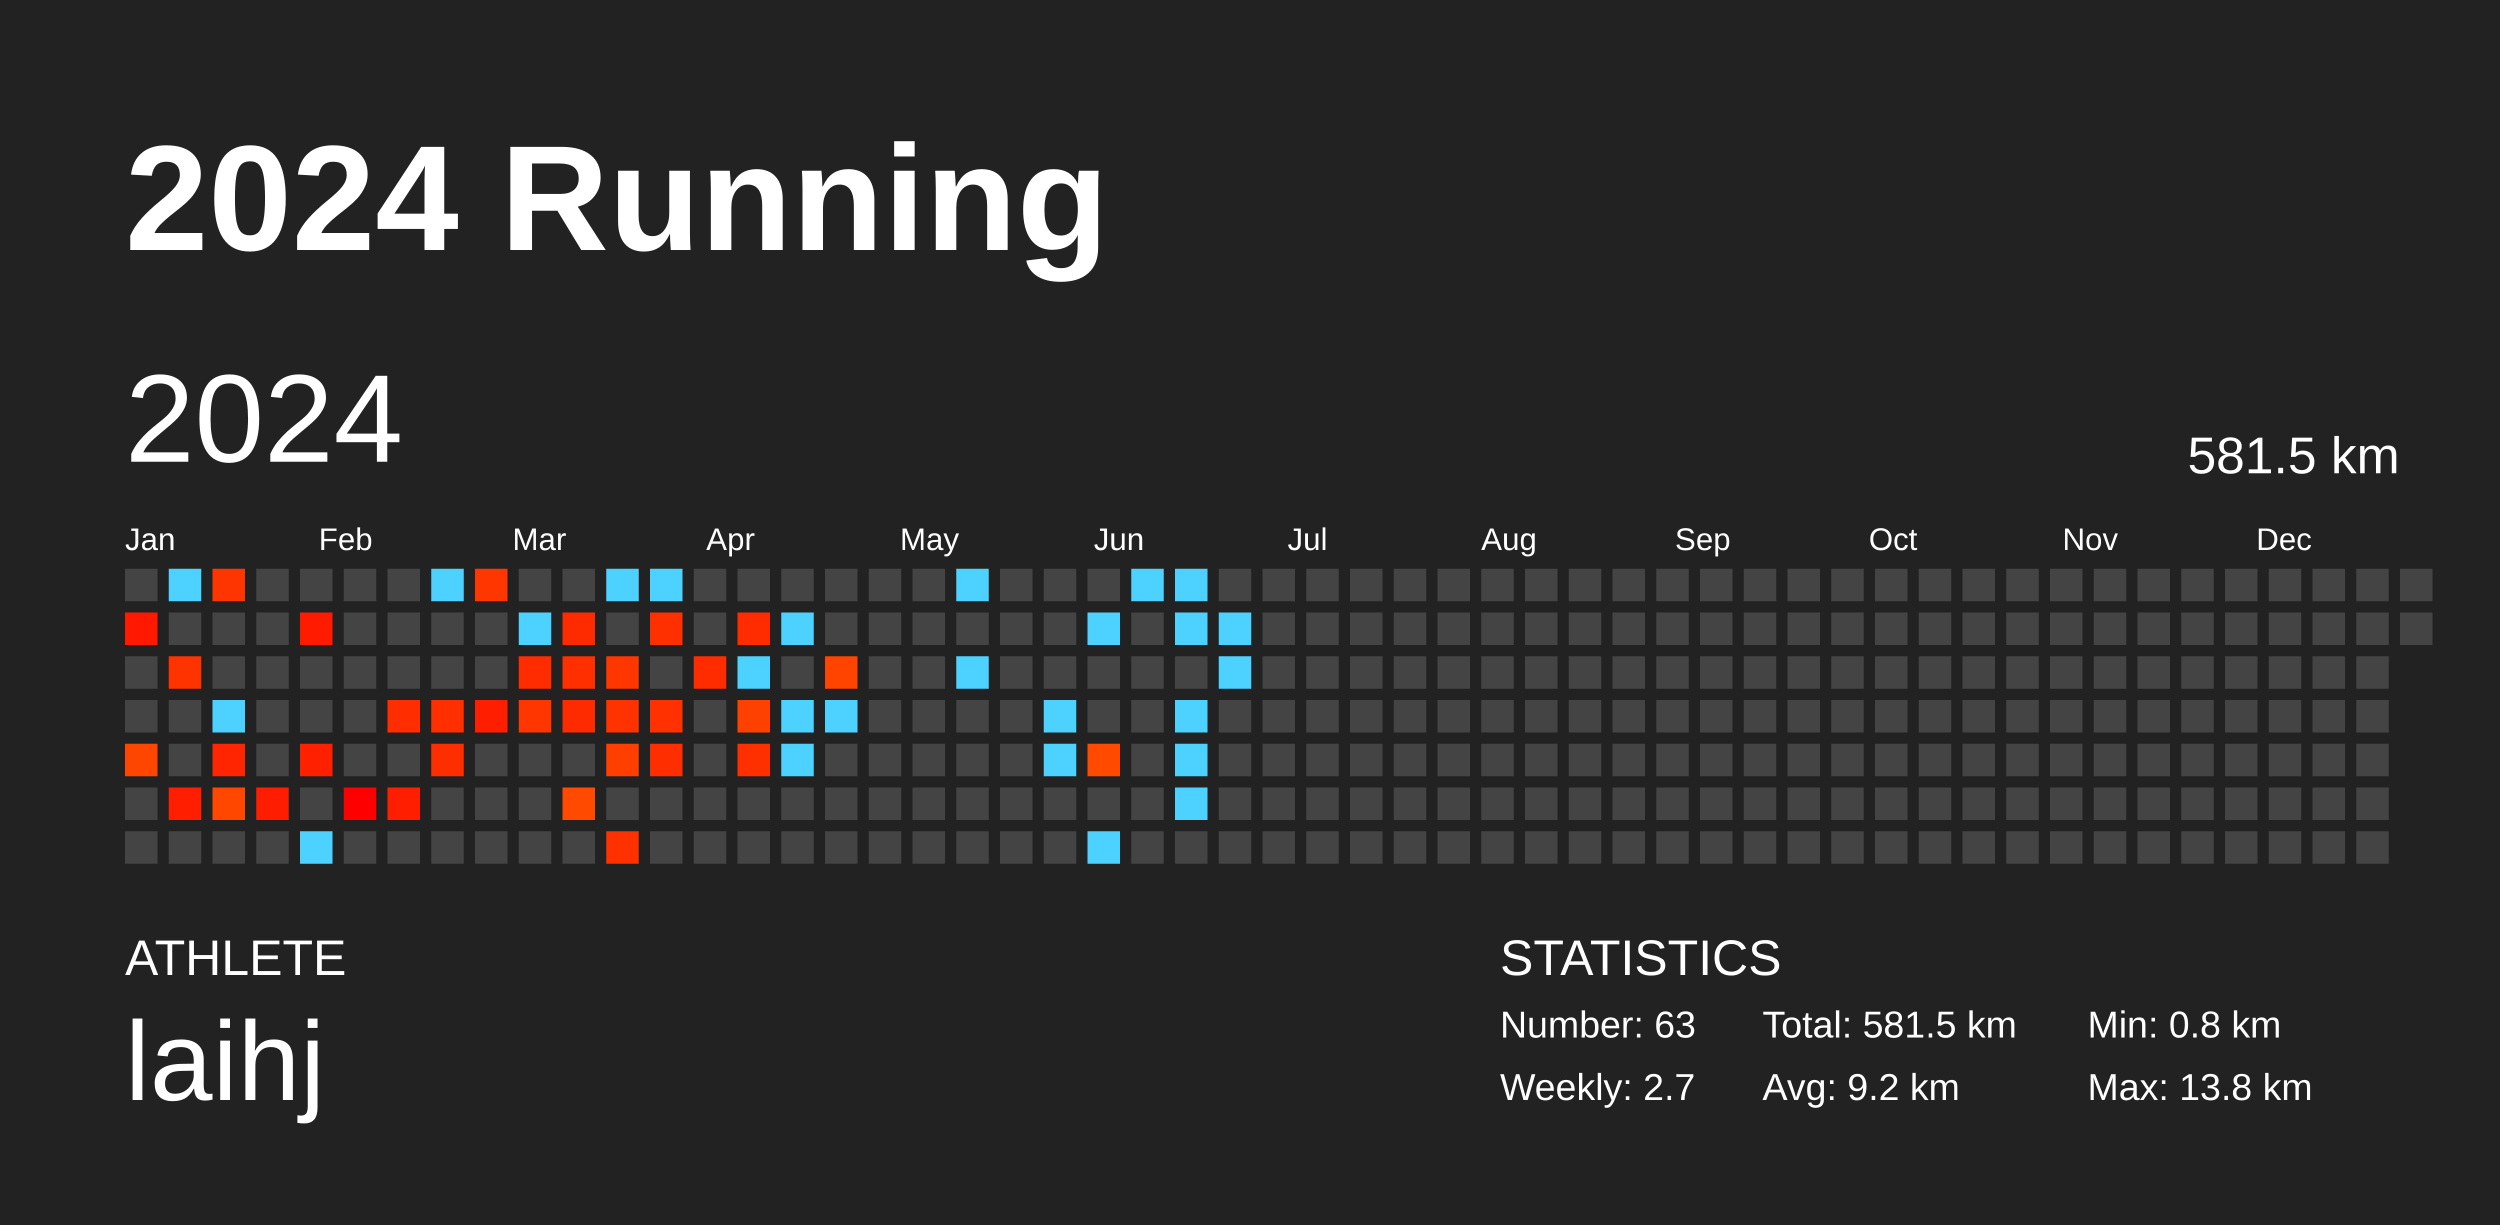
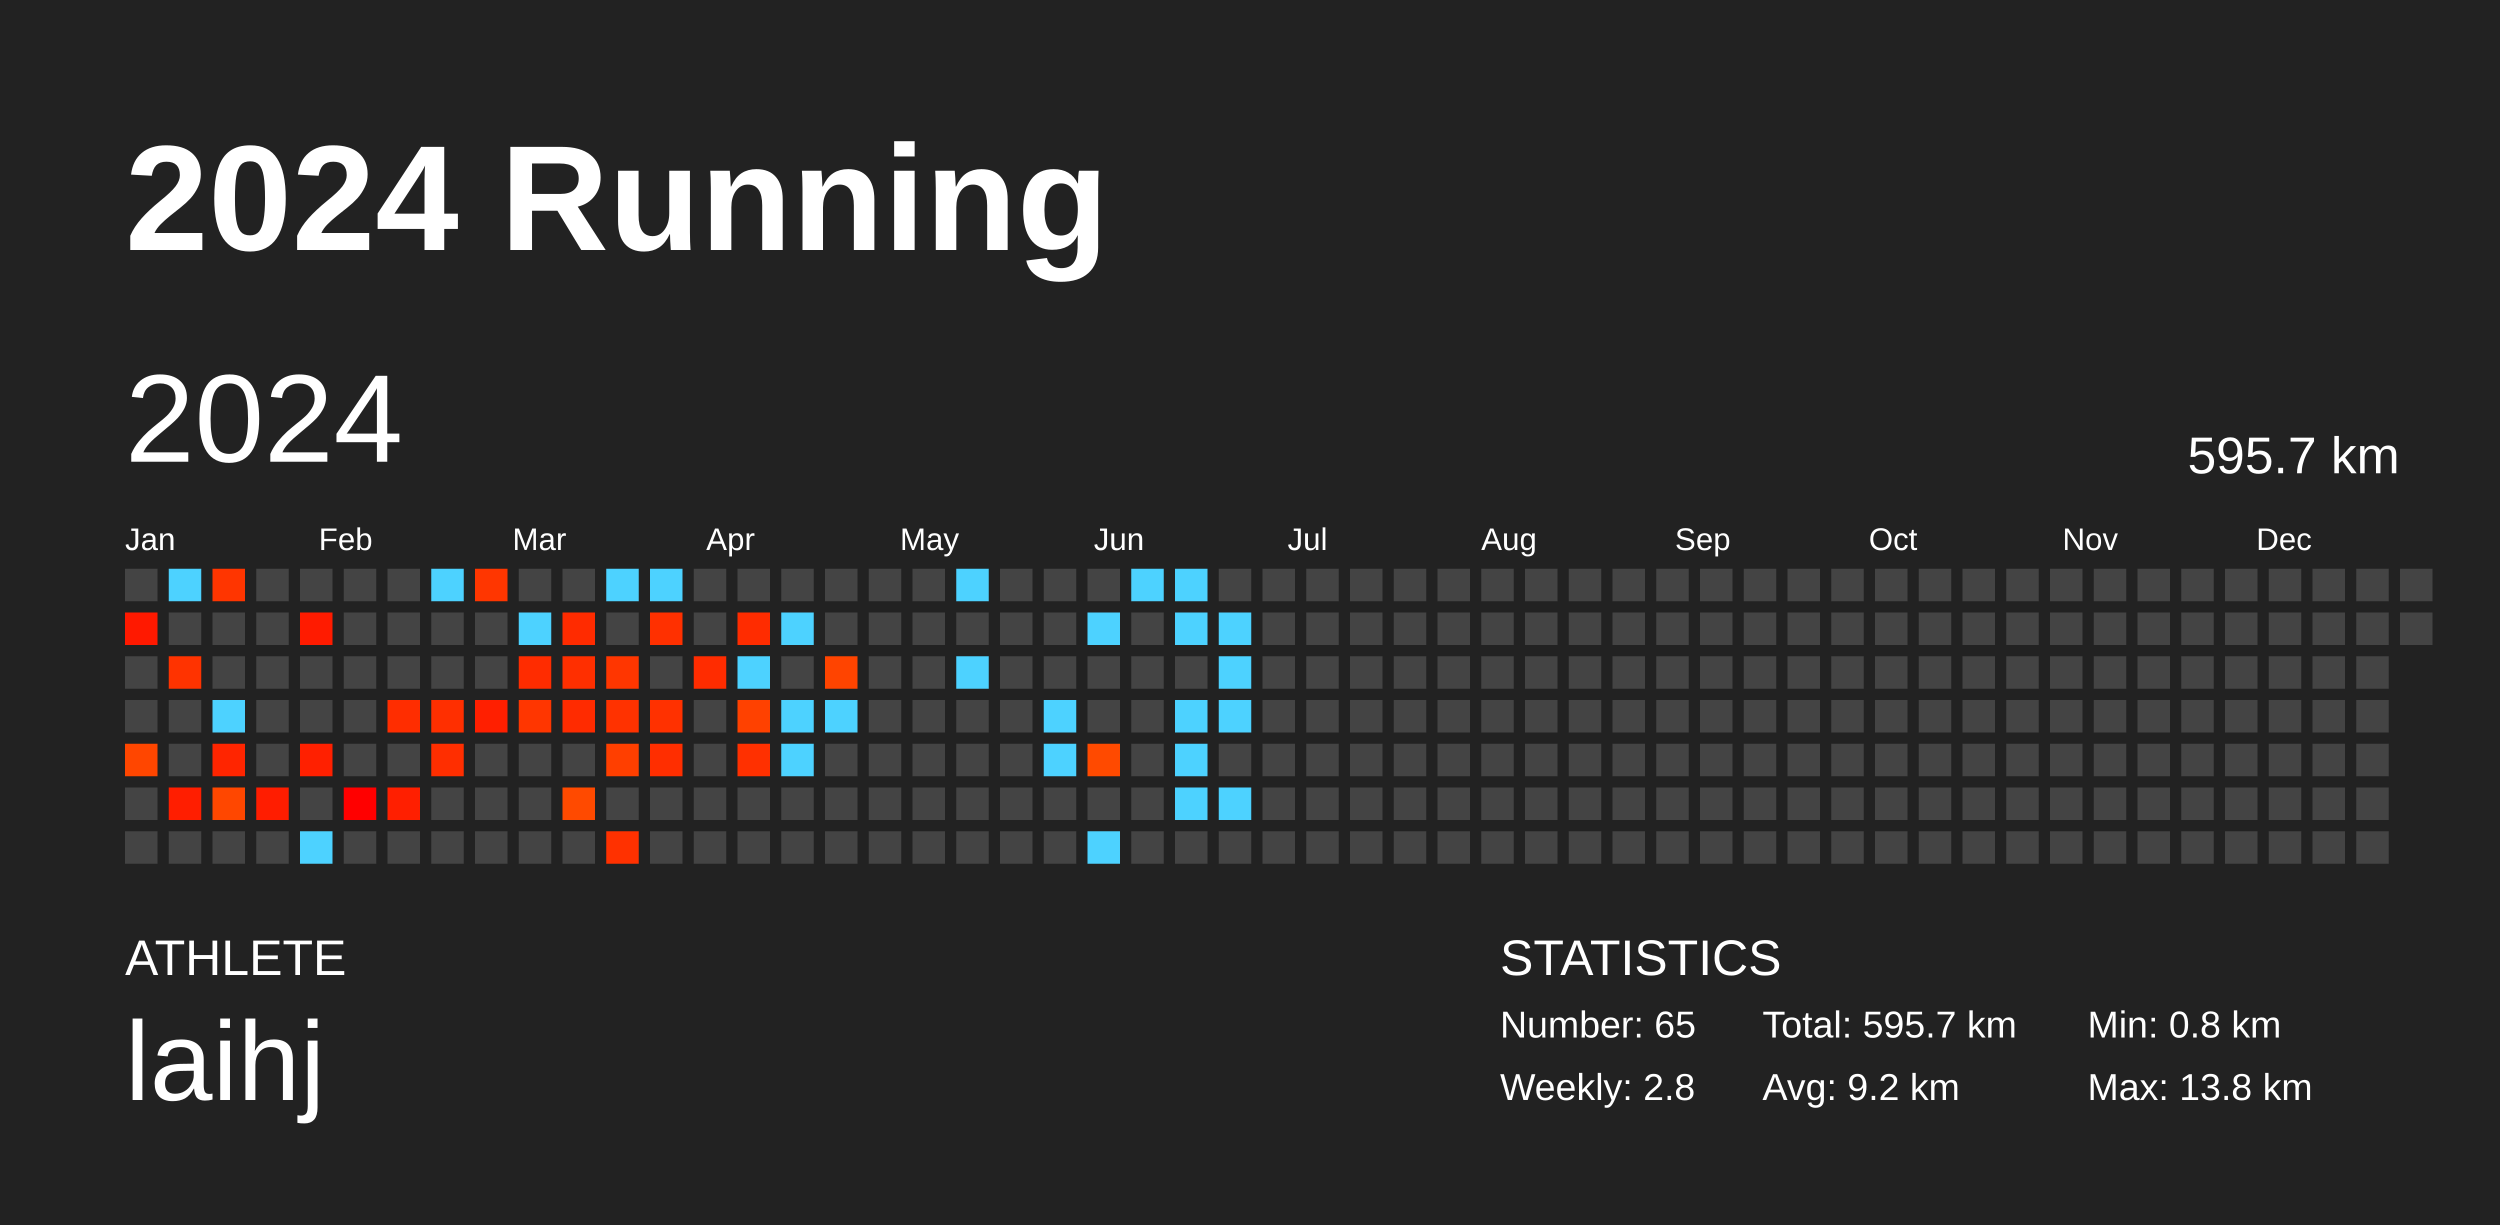
<svg xmlns="http://www.w3.org/2000/svg" baseProfile="full" height="98mm" version="1.1" viewBox="0,0,200,98" width="200mm">
  <defs />
  <rect fill="#222222" height="98" width="200" x="0" y="0" />
  <text fill="#FFFFFF" style="font-size:12px; font-family:Arial; font-weight:bold;" x="10" y="20">2024 Running</text>
  <text fill="#FFFFFF" style="font-size:4px; font-family:Arial" x="10" y="78">ATHLETE</text>
  <text fill="#FFFFFF" style="font-size:9px; font-family:Arial" x="10" y="88">laihj</text>
  <text fill="#FFFFFF" style="font-size:4px; font-family:Arial" x="120" y="78">STATISTICS</text>
-   <text fill="#FFFFFF" style="font-size:3px; font-family:Arial" x="120" y="83">Number: 63</text>
-   <text fill="#FFFFFF" style="font-size:3px; font-family:Arial" x="120" y="88">Weekly: 2.7</text>
-   <text fill="#FFFFFF" style="font-size:3px; font-family:Arial" x="141" y="83">Total: 581.5 km</text>
+   <text fill="#FFFFFF" style="font-size:3px; font-family:Arial" x="120" y="83">Number: 65</text>
+   <text fill="#FFFFFF" style="font-size:3px; font-family:Arial" x="120" y="88">Weekly: 2.8</text>
+   <text fill="#FFFFFF" style="font-size:3px; font-family:Arial" x="141" y="83">Total: 595.7 km</text>
  <text fill="#FFFFFF" style="font-size:3px; font-family:Arial" x="141" y="88">Avg: 9.2 km</text>
  <text fill="#FFFFFF" style="font-size:3px; font-family:Arial" x="167" y="83">Min: 0.8 km</text>
  <text fill="#FFFFFF" style="font-size:3px; font-family:Arial" x="167" y="88">Max: 13.8 km</text>
  <text dominant-baseline="hanging" fill="#FFFFFF" style="font-size:10.0px; font-family:Arial;" x="10" y="30">2024</text>
-   <text dominant-baseline="hanging" fill="#FFFFFF" style="font-size:4.125px; font-family:Arial;" x="175" y="35">581.5 km</text>
+   <text dominant-baseline="hanging" fill="#FFFFFF" style="font-size:4.125px; font-family:Arial;" x="175" y="35">595.7 km</text>
  <text fill="#FFFFFF" style="font-size:2.5px; font-family:Arial" x="10.0" y="44">Jan</text>
  <text fill="#FFFFFF" style="font-size:2.5px; font-family:Arial" x="25.5" y="44">Feb</text>
  <text fill="#FFFFFF" style="font-size:2.5px; font-family:Arial" x="41.0" y="44">Mar</text>
  <text fill="#FFFFFF" style="font-size:2.5px; font-family:Arial" x="56.5" y="44">Apr</text>
  <text fill="#FFFFFF" style="font-size:2.5px; font-family:Arial" x="72.0" y="44">May</text>
  <text fill="#FFFFFF" style="font-size:2.5px; font-family:Arial" x="87.5" y="44">Jun</text>
  <text fill="#FFFFFF" style="font-size:2.5px; font-family:Arial" x="103.0" y="44">Jul</text>
  <text fill="#FFFFFF" style="font-size:2.5px; font-family:Arial" x="118.5" y="44">Aug</text>
  <text fill="#FFFFFF" style="font-size:2.5px; font-family:Arial" x="134.0" y="44">Sep</text>
  <text fill="#FFFFFF" style="font-size:2.5px; font-family:Arial" x="149.5" y="44">Oct</text>
  <text fill="#FFFFFF" style="font-size:2.5px; font-family:Arial" x="165.0" y="44">Nov</text>
  <text fill="#FFFFFF" style="font-size:2.5px; font-family:Arial" x="180.5" y="44">Dec</text>
  <rect fill="#444444" height="2.6" width="2.6" x="10.0" y="45.5" />
  <rect fill="#ff1900" height="2.6" width="2.6" x="10.0" y="49.0" />
  <rect fill="#444444" height="2.6" width="2.6" x="10.0" y="52.5" />
  <rect fill="#444444" height="2.6" width="2.6" x="10.0" y="56.0" />
  <rect fill="#ff4600" height="2.6" width="2.6" x="10.0" y="59.5" />
  <rect fill="#444444" height="2.6" width="2.6" x="10.0" y="63.0" />
  <rect fill="#444444" height="2.6" width="2.6" x="10.0" y="66.5" />
  <rect fill="#4dd2ff" height="2.6" width="2.6" x="13.5" y="45.5" />
  <rect fill="#444444" height="2.6" width="2.6" x="13.5" y="49.0" />
  <rect fill="#ff3300" height="2.6" width="2.6" x="13.5" y="52.5" />
  <rect fill="#444444" height="2.6" width="2.6" x="13.5" y="56.0" />
  <rect fill="#444444" height="2.6" width="2.6" x="13.5" y="59.5" />
  <rect fill="#ff1e00" height="2.6" width="2.6" x="13.5" y="63.0" />
  <rect fill="#444444" height="2.6" width="2.6" x="13.5" y="66.5" />
  <rect fill="#ff3500" height="2.6" width="2.6" x="17.0" y="45.5" />
  <rect fill="#444444" height="2.6" width="2.6" x="17.0" y="49.0" />
  <rect fill="#444444" height="2.6" width="2.6" x="17.0" y="52.5" />
  <rect fill="#4dd2ff" height="2.6" width="2.6" x="17.0" y="56.0" />
  <rect fill="#ff2500" height="2.6" width="2.6" x="17.0" y="59.5" />
  <rect fill="#ff4700" height="2.6" width="2.6" x="17.0" y="63.0" />
  <rect fill="#444444" height="2.6" width="2.6" x="17.0" y="66.5" />
  <rect fill="#444444" height="2.6" width="2.6" x="20.5" y="45.5" />
  <rect fill="#444444" height="2.6" width="2.6" x="20.5" y="49.0" />
  <rect fill="#444444" height="2.6" width="2.6" x="20.5" y="52.5" />
  <rect fill="#444444" height="2.6" width="2.6" x="20.5" y="56.0" />
  <rect fill="#444444" height="2.6" width="2.6" x="20.5" y="59.5" />
  <rect fill="#ff1d00" height="2.6" width="2.6" x="20.5" y="63.0" />
  <rect fill="#444444" height="2.6" width="2.6" x="20.5" y="66.5" />
  <rect fill="#444444" height="2.6" width="2.6" x="24.0" y="45.5" />
  <rect fill="#ff1b00" height="2.6" width="2.6" x="24.0" y="49.0" />
  <rect fill="#444444" height="2.6" width="2.6" x="24.0" y="52.5" />
  <rect fill="#444444" height="2.6" width="2.6" x="24.0" y="56.0" />
  <rect fill="#ff2000" height="2.6" width="2.6" x="24.0" y="59.5" />
  <rect fill="#444444" height="2.6" width="2.6" x="24.0" y="63.0" />
  <rect fill="#4dd2ff" height="2.6" width="2.6" x="24.0" y="66.5" />
  <rect fill="#444444" height="2.6" width="2.6" x="27.5" y="45.5" />
  <rect fill="#444444" height="2.6" width="2.6" x="27.5" y="49.0" />
  <rect fill="#444444" height="2.6" width="2.6" x="27.5" y="52.5" />
  <rect fill="#444444" height="2.6" width="2.6" x="27.5" y="56.0" />
  <rect fill="#444444" height="2.6" width="2.6" x="27.5" y="59.5" />
  <rect fill="#ff0000" height="2.6" width="2.6" x="27.5" y="63.0" />
  <rect fill="#444444" height="2.6" width="2.6" x="27.5" y="66.5" />
  <rect fill="#444444" height="2.6" width="2.6" x="31.0" y="45.5" />
  <rect fill="#444444" height="2.6" width="2.6" x="31.0" y="49.0" />
  <rect fill="#444444" height="2.6" width="2.6" x="31.0" y="52.5" />
  <rect fill="#ff2d00" height="2.6" width="2.6" x="31.0" y="56.0" />
  <rect fill="#444444" height="2.6" width="2.6" x="31.0" y="59.5" />
  <rect fill="#ff1f00" height="2.6" width="2.6" x="31.0" y="63.0" />
  <rect fill="#444444" height="2.6" width="2.6" x="31.0" y="66.5" />
  <rect fill="#4dd2ff" height="2.6" width="2.6" x="34.5" y="45.5" />
  <rect fill="#444444" height="2.6" width="2.6" x="34.5" y="49.0" />
  <rect fill="#444444" height="2.6" width="2.6" x="34.5" y="52.5" />
  <rect fill="#ff2f00" height="2.6" width="2.6" x="34.5" y="56.0" />
  <rect fill="#ff2e00" height="2.6" width="2.6" x="34.5" y="59.5" />
  <rect fill="#444444" height="2.6" width="2.6" x="34.5" y="63.0" />
  <rect fill="#444444" height="2.6" width="2.6" x="34.5" y="66.5" />
  <rect fill="#ff3600" height="2.6" width="2.6" x="38.0" y="45.5" />
  <rect fill="#444444" height="2.6" width="2.6" x="38.0" y="49.0" />
  <rect fill="#444444" height="2.6" width="2.6" x="38.0" y="52.5" />
  <rect fill="#ff1f00" height="2.6" width="2.6" x="38.0" y="56.0" />
  <rect fill="#444444" height="2.6" width="2.6" x="38.0" y="59.5" />
  <rect fill="#444444" height="2.6" width="2.6" x="38.0" y="63.0" />
  <rect fill="#444444" height="2.6" width="2.6" x="38.0" y="66.5" />
  <rect fill="#444444" height="2.6" width="2.6" x="41.5" y="45.5" />
  <rect fill="#4dd2ff" height="2.6" width="2.6" x="41.5" y="49.0" />
  <rect fill="#ff2c00" height="2.6" width="2.6" x="41.5" y="52.5" />
  <rect fill="#ff3600" height="2.6" width="2.6" x="41.5" y="56.0" />
  <rect fill="#444444" height="2.6" width="2.6" x="41.5" y="59.5" />
  <rect fill="#444444" height="2.6" width="2.6" x="41.5" y="63.0" />
  <rect fill="#444444" height="2.6" width="2.6" x="41.5" y="66.5" />
  <rect fill="#444444" height="2.6" width="2.6" x="45.0" y="45.5" />
  <rect fill="#ff2b00" height="2.6" width="2.6" x="45.0" y="49.0" />
  <rect fill="#ff2f00" height="2.6" width="2.6" x="45.0" y="52.5" />
  <rect fill="#ff2b00" height="2.6" width="2.6" x="45.0" y="56.0" />
  <rect fill="#444444" height="2.6" width="2.6" x="45.0" y="59.5" />
  <rect fill="#ff4a00" height="2.6" width="2.6" x="45.0" y="63.0" />
  <rect fill="#444444" height="2.6" width="2.6" x="45.0" y="66.5" />
  <rect fill="#4dd2ff" height="2.6" width="2.6" x="48.5" y="45.5" />
  <rect fill="#444444" height="2.6" width="2.6" x="48.5" y="49.0" />
  <rect fill="#ff3600" height="2.6" width="2.6" x="48.5" y="52.5" />
  <rect fill="#ff3200" height="2.6" width="2.6" x="48.5" y="56.0" />
  <rect fill="#ff3f00" height="2.6" width="2.6" x="48.5" y="59.5" />
  <rect fill="#444444" height="2.6" width="2.6" x="48.5" y="63.0" />
  <rect fill="#ff3100" height="2.6" width="2.6" x="48.5" y="66.5" />
  <rect fill="#4dd2ff" height="2.6" width="2.6" x="52.0" y="45.5" />
  <rect fill="#ff3000" height="2.6" width="2.6" x="52.0" y="49.0" />
  <rect fill="#444444" height="2.6" width="2.6" x="52.0" y="52.5" />
  <rect fill="#ff3100" height="2.6" width="2.6" x="52.0" y="56.0" />
  <rect fill="#ff2e00" height="2.6" width="2.6" x="52.0" y="59.5" />
  <rect fill="#444444" height="2.6" width="2.6" x="52.0" y="63.0" />
  <rect fill="#444444" height="2.6" width="2.6" x="52.0" y="66.5" />
  <rect fill="#444444" height="2.6" width="2.6" x="55.5" y="45.5" />
  <rect fill="#444444" height="2.6" width="2.6" x="55.5" y="49.0" />
  <rect fill="#ff2c00" height="2.6" width="2.6" x="55.5" y="52.5" />
  <rect fill="#444444" height="2.6" width="2.6" x="55.5" y="56.0" />
  <rect fill="#444444" height="2.6" width="2.6" x="55.5" y="59.5" />
  <rect fill="#444444" height="2.6" width="2.6" x="55.5" y="63.0" />
  <rect fill="#444444" height="2.6" width="2.6" x="55.5" y="66.5" />
  <rect fill="#444444" height="2.6" width="2.6" x="59.0" y="45.5" />
  <rect fill="#ff2c00" height="2.6" width="2.6" x="59.0" y="49.0" />
  <rect fill="#4dd2ff" height="2.6" width="2.6" x="59.0" y="52.5" />
  <rect fill="#ff4100" height="2.6" width="2.6" x="59.0" y="56.0" />
  <rect fill="#ff3000" height="2.6" width="2.6" x="59.0" y="59.5" />
  <rect fill="#444444" height="2.6" width="2.6" x="59.0" y="63.0" />
  <rect fill="#444444" height="2.6" width="2.6" x="59.0" y="66.5" />
  <rect fill="#444444" height="2.6" width="2.6" x="62.5" y="45.5" />
  <rect fill="#4dd2ff" height="2.6" width="2.6" x="62.5" y="49.0" />
  <rect fill="#444444" height="2.6" width="2.6" x="62.5" y="52.5" />
  <rect fill="#4dd2ff" height="2.6" width="2.6" x="62.5" y="56.0" />
  <rect fill="#4dd2ff" height="2.6" width="2.6" x="62.5" y="59.5" />
  <rect fill="#444444" height="2.6" width="2.6" x="62.5" y="63.0" />
  <rect fill="#444444" height="2.6" width="2.6" x="62.5" y="66.5" />
  <rect fill="#444444" height="2.6" width="2.6" x="66.0" y="45.5" />
  <rect fill="#444444" height="2.6" width="2.6" x="66.0" y="49.0" />
  <rect fill="#ff4400" height="2.6" width="2.6" x="66.0" y="52.5" />
  <rect fill="#4dd2ff" height="2.6" width="2.6" x="66.0" y="56.0" />
  <rect fill="#444444" height="2.6" width="2.6" x="66.0" y="59.5" />
  <rect fill="#444444" height="2.6" width="2.6" x="66.0" y="63.0" />
  <rect fill="#444444" height="2.6" width="2.6" x="66.0" y="66.5" />
  <rect fill="#444444" height="2.6" width="2.6" x="69.5" y="45.5" />
  <rect fill="#444444" height="2.6" width="2.6" x="69.5" y="49.0" />
  <rect fill="#444444" height="2.6" width="2.6" x="69.5" y="52.5" />
  <rect fill="#444444" height="2.6" width="2.6" x="69.5" y="56.0" />
  <rect fill="#444444" height="2.6" width="2.6" x="69.5" y="59.5" />
  <rect fill="#444444" height="2.6" width="2.6" x="69.5" y="63.0" />
  <rect fill="#444444" height="2.6" width="2.6" x="69.5" y="66.5" />
  <rect fill="#444444" height="2.6" width="2.6" x="73.0" y="45.5" />
  <rect fill="#444444" height="2.6" width="2.6" x="73.0" y="49.0" />
  <rect fill="#444444" height="2.6" width="2.6" x="73.0" y="52.5" />
  <rect fill="#444444" height="2.6" width="2.6" x="73.0" y="56.0" />
  <rect fill="#444444" height="2.6" width="2.6" x="73.0" y="59.5" />
  <rect fill="#444444" height="2.6" width="2.6" x="73.0" y="63.0" />
  <rect fill="#444444" height="2.6" width="2.6" x="73.0" y="66.5" />
  <rect fill="#4dd2ff" height="2.6" width="2.6" x="76.5" y="45.5" />
  <rect fill="#444444" height="2.6" width="2.6" x="76.5" y="49.0" />
  <rect fill="#4dd2ff" height="2.6" width="2.6" x="76.5" y="52.5" />
  <rect fill="#444444" height="2.6" width="2.6" x="76.5" y="56.0" />
  <rect fill="#444444" height="2.6" width="2.6" x="76.5" y="59.5" />
  <rect fill="#444444" height="2.6" width="2.6" x="76.5" y="63.0" />
  <rect fill="#444444" height="2.6" width="2.6" x="76.5" y="66.5" />
  <rect fill="#444444" height="2.6" width="2.6" x="80.0" y="45.5" />
  <rect fill="#444444" height="2.6" width="2.6" x="80.0" y="49.0" />
  <rect fill="#444444" height="2.6" width="2.6" x="80.0" y="52.5" />
  <rect fill="#444444" height="2.6" width="2.6" x="80.0" y="56.0" />
  <rect fill="#444444" height="2.6" width="2.6" x="80.0" y="59.5" />
  <rect fill="#444444" height="2.6" width="2.6" x="80.0" y="63.0" />
  <rect fill="#444444" height="2.6" width="2.6" x="80.0" y="66.5" />
  <rect fill="#444444" height="2.6" width="2.6" x="83.5" y="45.5" />
  <rect fill="#444444" height="2.6" width="2.6" x="83.5" y="49.0" />
  <rect fill="#444444" height="2.6" width="2.6" x="83.5" y="52.5" />
  <rect fill="#4dd2ff" height="2.6" width="2.6" x="83.5" y="56.0" />
  <rect fill="#4dd2ff" height="2.6" width="2.6" x="83.5" y="59.5" />
  <rect fill="#444444" height="2.6" width="2.6" x="83.5" y="63.0" />
  <rect fill="#444444" height="2.6" width="2.6" x="83.5" y="66.5" />
  <rect fill="#444444" height="2.6" width="2.6" x="87.0" y="45.5" />
  <rect fill="#4dd2ff" height="2.6" width="2.6" x="87.0" y="49.0" />
  <rect fill="#444444" height="2.6" width="2.6" x="87.0" y="52.5" />
  <rect fill="#444444" height="2.6" width="2.6" x="87.0" y="56.0" />
  <rect fill="#ff4a00" height="2.6" width="2.6" x="87.0" y="59.5" />
  <rect fill="#444444" height="2.6" width="2.6" x="87.0" y="63.0" />
  <rect fill="#4dd2ff" height="2.6" width="2.6" x="87.0" y="66.5" />
  <rect fill="#4dd2ff" height="2.6" width="2.6" x="90.5" y="45.5" />
  <rect fill="#444444" height="2.6" width="2.6" x="90.5" y="49.0" />
  <rect fill="#444444" height="2.6" width="2.6" x="90.5" y="52.5" />
  <rect fill="#444444" height="2.6" width="2.6" x="90.5" y="56.0" />
  <rect fill="#444444" height="2.6" width="2.6" x="90.5" y="59.5" />
  <rect fill="#444444" height="2.6" width="2.6" x="90.5" y="63.0" />
  <rect fill="#444444" height="2.6" width="2.6" x="90.5" y="66.5" />
  <rect fill="#4dd2ff" height="2.6" width="2.6" x="94.0" y="45.5" />
  <rect fill="#4dd2ff" height="2.6" width="2.6" x="94.0" y="49.0" />
  <rect fill="#444444" height="2.6" width="2.6" x="94.0" y="52.5" />
  <rect fill="#4dd2ff" height="2.6" width="2.6" x="94.0" y="56.0" />
  <rect fill="#4dd2ff" height="2.6" width="2.6" x="94.0" y="59.5" />
  <rect fill="#4dd2ff" height="2.6" width="2.6" x="94.0" y="63.0" />
  <rect fill="#444444" height="2.6" width="2.6" x="94.0" y="66.5" />
  <rect fill="#444444" height="2.6" width="2.6" x="97.5" y="45.5" />
  <rect fill="#4dd2ff" height="2.6" width="2.6" x="97.5" y="49.0" />
  <rect fill="#4dd2ff" height="2.6" width="2.6" x="97.5" y="52.5" />
-   <rect fill="#444444" height="2.6" width="2.6" x="97.5" y="56.0" />
+   <rect fill="#4dd2ff" height="2.6" width="2.6" x="97.5" y="56.0" />
  <rect fill="#444444" height="2.6" width="2.6" x="97.5" y="59.5" />
-   <rect fill="#444444" height="2.6" width="2.6" x="97.5" y="63.0" />
+   <rect fill="#4dd2ff" height="2.6" width="2.6" x="97.5" y="63.0" />
  <rect fill="#444444" height="2.6" width="2.6" x="97.5" y="66.5" />
  <rect fill="#444444" height="2.6" width="2.6" x="101.0" y="45.5" />
  <rect fill="#444444" height="2.6" width="2.6" x="101.0" y="49.0" />
  <rect fill="#444444" height="2.6" width="2.6" x="101.0" y="52.5" />
  <rect fill="#444444" height="2.6" width="2.6" x="101.0" y="56.0" />
  <rect fill="#444444" height="2.6" width="2.6" x="101.0" y="59.5" />
  <rect fill="#444444" height="2.6" width="2.6" x="101.0" y="63.0" />
  <rect fill="#444444" height="2.6" width="2.6" x="101.0" y="66.5" />
  <rect fill="#444444" height="2.6" width="2.6" x="104.5" y="45.5" />
  <rect fill="#444444" height="2.6" width="2.6" x="104.5" y="49.0" />
  <rect fill="#444444" height="2.6" width="2.6" x="104.5" y="52.5" />
  <rect fill="#444444" height="2.6" width="2.6" x="104.5" y="56.0" />
  <rect fill="#444444" height="2.6" width="2.6" x="104.5" y="59.5" />
  <rect fill="#444444" height="2.6" width="2.6" x="104.5" y="63.0" />
  <rect fill="#444444" height="2.6" width="2.6" x="104.5" y="66.5" />
  <rect fill="#444444" height="2.6" width="2.6" x="108.0" y="45.5" />
  <rect fill="#444444" height="2.6" width="2.6" x="108.0" y="49.0" />
  <rect fill="#444444" height="2.6" width="2.6" x="108.0" y="52.5" />
  <rect fill="#444444" height="2.6" width="2.6" x="108.0" y="56.0" />
  <rect fill="#444444" height="2.6" width="2.6" x="108.0" y="59.5" />
  <rect fill="#444444" height="2.6" width="2.6" x="108.0" y="63.0" />
  <rect fill="#444444" height="2.6" width="2.6" x="108.0" y="66.5" />
  <rect fill="#444444" height="2.6" width="2.6" x="111.5" y="45.5" />
  <rect fill="#444444" height="2.6" width="2.6" x="111.5" y="49.0" />
  <rect fill="#444444" height="2.6" width="2.6" x="111.5" y="52.5" />
  <rect fill="#444444" height="2.6" width="2.6" x="111.5" y="56.0" />
  <rect fill="#444444" height="2.6" width="2.6" x="111.5" y="59.5" />
  <rect fill="#444444" height="2.6" width="2.6" x="111.5" y="63.0" />
  <rect fill="#444444" height="2.6" width="2.6" x="111.5" y="66.5" />
  <rect fill="#444444" height="2.6" width="2.6" x="115.0" y="45.5" />
  <rect fill="#444444" height="2.6" width="2.6" x="115.0" y="49.0" />
  <rect fill="#444444" height="2.6" width="2.6" x="115.0" y="52.5" />
  <rect fill="#444444" height="2.6" width="2.6" x="115.0" y="56.0" />
  <rect fill="#444444" height="2.6" width="2.6" x="115.0" y="59.5" />
  <rect fill="#444444" height="2.6" width="2.6" x="115.0" y="63.0" />
  <rect fill="#444444" height="2.6" width="2.6" x="115.0" y="66.5" />
  <rect fill="#444444" height="2.6" width="2.6" x="118.5" y="45.5" />
  <rect fill="#444444" height="2.6" width="2.6" x="118.5" y="49.0" />
  <rect fill="#444444" height="2.6" width="2.6" x="118.5" y="52.5" />
  <rect fill="#444444" height="2.6" width="2.6" x="118.5" y="56.0" />
  <rect fill="#444444" height="2.6" width="2.6" x="118.5" y="59.5" />
  <rect fill="#444444" height="2.6" width="2.6" x="118.5" y="63.0" />
  <rect fill="#444444" height="2.6" width="2.6" x="118.5" y="66.5" />
  <rect fill="#444444" height="2.6" width="2.6" x="122.0" y="45.5" />
  <rect fill="#444444" height="2.6" width="2.6" x="122.0" y="49.0" />
  <rect fill="#444444" height="2.6" width="2.6" x="122.0" y="52.5" />
  <rect fill="#444444" height="2.6" width="2.6" x="122.0" y="56.0" />
  <rect fill="#444444" height="2.6" width="2.6" x="122.0" y="59.5" />
  <rect fill="#444444" height="2.6" width="2.6" x="122.0" y="63.0" />
  <rect fill="#444444" height="2.6" width="2.6" x="122.0" y="66.5" />
  <rect fill="#444444" height="2.6" width="2.6" x="125.5" y="45.5" />
  <rect fill="#444444" height="2.6" width="2.6" x="125.5" y="49.0" />
  <rect fill="#444444" height="2.6" width="2.6" x="125.5" y="52.5" />
  <rect fill="#444444" height="2.6" width="2.6" x="125.5" y="56.0" />
  <rect fill="#444444" height="2.6" width="2.6" x="125.5" y="59.5" />
  <rect fill="#444444" height="2.6" width="2.6" x="125.5" y="63.0" />
  <rect fill="#444444" height="2.6" width="2.6" x="125.5" y="66.5" />
  <rect fill="#444444" height="2.6" width="2.6" x="129.0" y="45.5" />
  <rect fill="#444444" height="2.6" width="2.6" x="129.0" y="49.0" />
  <rect fill="#444444" height="2.6" width="2.6" x="129.0" y="52.5" />
  <rect fill="#444444" height="2.6" width="2.6" x="129.0" y="56.0" />
  <rect fill="#444444" height="2.6" width="2.6" x="129.0" y="59.5" />
  <rect fill="#444444" height="2.6" width="2.6" x="129.0" y="63.0" />
  <rect fill="#444444" height="2.6" width="2.6" x="129.0" y="66.5" />
  <rect fill="#444444" height="2.6" width="2.6" x="132.5" y="45.5" />
  <rect fill="#444444" height="2.6" width="2.6" x="132.5" y="49.0" />
  <rect fill="#444444" height="2.6" width="2.6" x="132.5" y="52.5" />
  <rect fill="#444444" height="2.6" width="2.6" x="132.5" y="56.0" />
  <rect fill="#444444" height="2.6" width="2.6" x="132.5" y="59.5" />
  <rect fill="#444444" height="2.6" width="2.6" x="132.5" y="63.0" />
  <rect fill="#444444" height="2.6" width="2.6" x="132.5" y="66.5" />
  <rect fill="#444444" height="2.6" width="2.6" x="136.0" y="45.5" />
  <rect fill="#444444" height="2.6" width="2.6" x="136.0" y="49.0" />
  <rect fill="#444444" height="2.6" width="2.6" x="136.0" y="52.5" />
  <rect fill="#444444" height="2.6" width="2.6" x="136.0" y="56.0" />
  <rect fill="#444444" height="2.6" width="2.6" x="136.0" y="59.5" />
  <rect fill="#444444" height="2.6" width="2.6" x="136.0" y="63.0" />
  <rect fill="#444444" height="2.6" width="2.6" x="136.0" y="66.5" />
  <rect fill="#444444" height="2.6" width="2.6" x="139.5" y="45.5" />
  <rect fill="#444444" height="2.6" width="2.6" x="139.5" y="49.0" />
  <rect fill="#444444" height="2.6" width="2.6" x="139.5" y="52.5" />
  <rect fill="#444444" height="2.6" width="2.6" x="139.5" y="56.0" />
  <rect fill="#444444" height="2.6" width="2.6" x="139.5" y="59.5" />
  <rect fill="#444444" height="2.6" width="2.6" x="139.5" y="63.0" />
  <rect fill="#444444" height="2.6" width="2.6" x="139.5" y="66.5" />
  <rect fill="#444444" height="2.6" width="2.6" x="143.0" y="45.5" />
  <rect fill="#444444" height="2.6" width="2.6" x="143.0" y="49.0" />
  <rect fill="#444444" height="2.6" width="2.6" x="143.0" y="52.5" />
  <rect fill="#444444" height="2.6" width="2.6" x="143.0" y="56.0" />
  <rect fill="#444444" height="2.6" width="2.6" x="143.0" y="59.5" />
  <rect fill="#444444" height="2.6" width="2.6" x="143.0" y="63.0" />
  <rect fill="#444444" height="2.6" width="2.6" x="143.0" y="66.5" />
  <rect fill="#444444" height="2.6" width="2.6" x="146.5" y="45.5" />
  <rect fill="#444444" height="2.6" width="2.6" x="146.5" y="49.0" />
  <rect fill="#444444" height="2.6" width="2.6" x="146.5" y="52.5" />
  <rect fill="#444444" height="2.6" width="2.6" x="146.5" y="56.0" />
  <rect fill="#444444" height="2.6" width="2.6" x="146.5" y="59.5" />
  <rect fill="#444444" height="2.6" width="2.6" x="146.5" y="63.0" />
  <rect fill="#444444" height="2.6" width="2.6" x="146.5" y="66.5" />
  <rect fill="#444444" height="2.6" width="2.6" x="150.0" y="45.5" />
  <rect fill="#444444" height="2.6" width="2.6" x="150.0" y="49.0" />
  <rect fill="#444444" height="2.6" width="2.6" x="150.0" y="52.5" />
  <rect fill="#444444" height="2.6" width="2.6" x="150.0" y="56.0" />
  <rect fill="#444444" height="2.6" width="2.6" x="150.0" y="59.5" />
  <rect fill="#444444" height="2.6" width="2.6" x="150.0" y="63.0" />
  <rect fill="#444444" height="2.6" width="2.6" x="150.0" y="66.5" />
  <rect fill="#444444" height="2.6" width="2.6" x="153.5" y="45.5" />
  <rect fill="#444444" height="2.6" width="2.6" x="153.5" y="49.0" />
  <rect fill="#444444" height="2.6" width="2.6" x="153.5" y="52.5" />
  <rect fill="#444444" height="2.6" width="2.6" x="153.5" y="56.0" />
  <rect fill="#444444" height="2.6" width="2.6" x="153.5" y="59.5" />
  <rect fill="#444444" height="2.6" width="2.6" x="153.5" y="63.0" />
  <rect fill="#444444" height="2.6" width="2.6" x="153.5" y="66.5" />
  <rect fill="#444444" height="2.6" width="2.6" x="157.0" y="45.5" />
  <rect fill="#444444" height="2.6" width="2.6" x="157.0" y="49.0" />
  <rect fill="#444444" height="2.6" width="2.6" x="157.0" y="52.5" />
  <rect fill="#444444" height="2.6" width="2.6" x="157.0" y="56.0" />
  <rect fill="#444444" height="2.6" width="2.6" x="157.0" y="59.5" />
  <rect fill="#444444" height="2.6" width="2.6" x="157.0" y="63.0" />
  <rect fill="#444444" height="2.6" width="2.6" x="157.0" y="66.5" />
  <rect fill="#444444" height="2.6" width="2.6" x="160.5" y="45.5" />
  <rect fill="#444444" height="2.6" width="2.6" x="160.5" y="49.0" />
  <rect fill="#444444" height="2.6" width="2.6" x="160.5" y="52.5" />
  <rect fill="#444444" height="2.6" width="2.6" x="160.5" y="56.0" />
  <rect fill="#444444" height="2.6" width="2.6" x="160.5" y="59.5" />
  <rect fill="#444444" height="2.6" width="2.6" x="160.5" y="63.0" />
  <rect fill="#444444" height="2.6" width="2.6" x="160.5" y="66.5" />
  <rect fill="#444444" height="2.6" width="2.6" x="164.0" y="45.5" />
  <rect fill="#444444" height="2.6" width="2.6" x="164.0" y="49.0" />
  <rect fill="#444444" height="2.6" width="2.6" x="164.0" y="52.5" />
  <rect fill="#444444" height="2.6" width="2.6" x="164.0" y="56.0" />
  <rect fill="#444444" height="2.6" width="2.6" x="164.0" y="59.5" />
  <rect fill="#444444" height="2.6" width="2.6" x="164.0" y="63.0" />
  <rect fill="#444444" height="2.6" width="2.6" x="164.0" y="66.5" />
  <rect fill="#444444" height="2.6" width="2.6" x="167.5" y="45.5" />
  <rect fill="#444444" height="2.6" width="2.6" x="167.5" y="49.0" />
  <rect fill="#444444" height="2.6" width="2.6" x="167.5" y="52.5" />
  <rect fill="#444444" height="2.6" width="2.6" x="167.5" y="56.0" />
  <rect fill="#444444" height="2.6" width="2.6" x="167.5" y="59.5" />
  <rect fill="#444444" height="2.6" width="2.6" x="167.5" y="63.0" />
  <rect fill="#444444" height="2.6" width="2.6" x="167.5" y="66.5" />
  <rect fill="#444444" height="2.6" width="2.6" x="171.0" y="45.5" />
  <rect fill="#444444" height="2.6" width="2.6" x="171.0" y="49.0" />
  <rect fill="#444444" height="2.6" width="2.6" x="171.0" y="52.5" />
  <rect fill="#444444" height="2.6" width="2.6" x="171.0" y="56.0" />
  <rect fill="#444444" height="2.6" width="2.6" x="171.0" y="59.5" />
  <rect fill="#444444" height="2.6" width="2.6" x="171.0" y="63.0" />
  <rect fill="#444444" height="2.6" width="2.6" x="171.0" y="66.5" />
  <rect fill="#444444" height="2.6" width="2.6" x="174.5" y="45.5" />
  <rect fill="#444444" height="2.6" width="2.6" x="174.5" y="49.0" />
  <rect fill="#444444" height="2.6" width="2.6" x="174.5" y="52.5" />
  <rect fill="#444444" height="2.6" width="2.6" x="174.5" y="56.0" />
  <rect fill="#444444" height="2.6" width="2.6" x="174.5" y="59.5" />
  <rect fill="#444444" height="2.6" width="2.6" x="174.5" y="63.0" />
  <rect fill="#444444" height="2.6" width="2.6" x="174.5" y="66.5" />
  <rect fill="#444444" height="2.6" width="2.6" x="178.0" y="45.5" />
  <rect fill="#444444" height="2.6" width="2.6" x="178.0" y="49.0" />
  <rect fill="#444444" height="2.6" width="2.6" x="178.0" y="52.5" />
  <rect fill="#444444" height="2.6" width="2.6" x="178.0" y="56.0" />
  <rect fill="#444444" height="2.6" width="2.6" x="178.0" y="59.5" />
  <rect fill="#444444" height="2.6" width="2.6" x="178.0" y="63.0" />
  <rect fill="#444444" height="2.6" width="2.6" x="178.0" y="66.5" />
  <rect fill="#444444" height="2.6" width="2.6" x="181.5" y="45.5" />
  <rect fill="#444444" height="2.6" width="2.6" x="181.5" y="49.0" />
  <rect fill="#444444" height="2.6" width="2.6" x="181.5" y="52.5" />
  <rect fill="#444444" height="2.6" width="2.6" x="181.5" y="56.0" />
  <rect fill="#444444" height="2.6" width="2.6" x="181.5" y="59.5" />
  <rect fill="#444444" height="2.6" width="2.6" x="181.5" y="63.0" />
  <rect fill="#444444" height="2.6" width="2.6" x="181.5" y="66.5" />
  <rect fill="#444444" height="2.6" width="2.6" x="185.0" y="45.5" />
  <rect fill="#444444" height="2.6" width="2.6" x="185.0" y="49.0" />
  <rect fill="#444444" height="2.6" width="2.6" x="185.0" y="52.5" />
  <rect fill="#444444" height="2.6" width="2.6" x="185.0" y="56.0" />
  <rect fill="#444444" height="2.6" width="2.6" x="185.0" y="59.5" />
  <rect fill="#444444" height="2.6" width="2.6" x="185.0" y="63.0" />
  <rect fill="#444444" height="2.6" width="2.6" x="185.0" y="66.5" />
  <rect fill="#444444" height="2.6" width="2.6" x="188.5" y="45.5" />
  <rect fill="#444444" height="2.6" width="2.6" x="188.5" y="49.0" />
  <rect fill="#444444" height="2.6" width="2.6" x="188.5" y="52.5" />
  <rect fill="#444444" height="2.6" width="2.6" x="188.5" y="56.0" />
  <rect fill="#444444" height="2.6" width="2.6" x="188.5" y="59.5" />
  <rect fill="#444444" height="2.6" width="2.6" x="188.5" y="63.0" />
  <rect fill="#444444" height="2.6" width="2.6" x="188.5" y="66.5" />
  <rect fill="#444444" height="2.6" width="2.6" x="192.0" y="45.5" />
  <rect fill="#444444" height="2.6" width="2.6" x="192.0" y="49.0" />
</svg>
